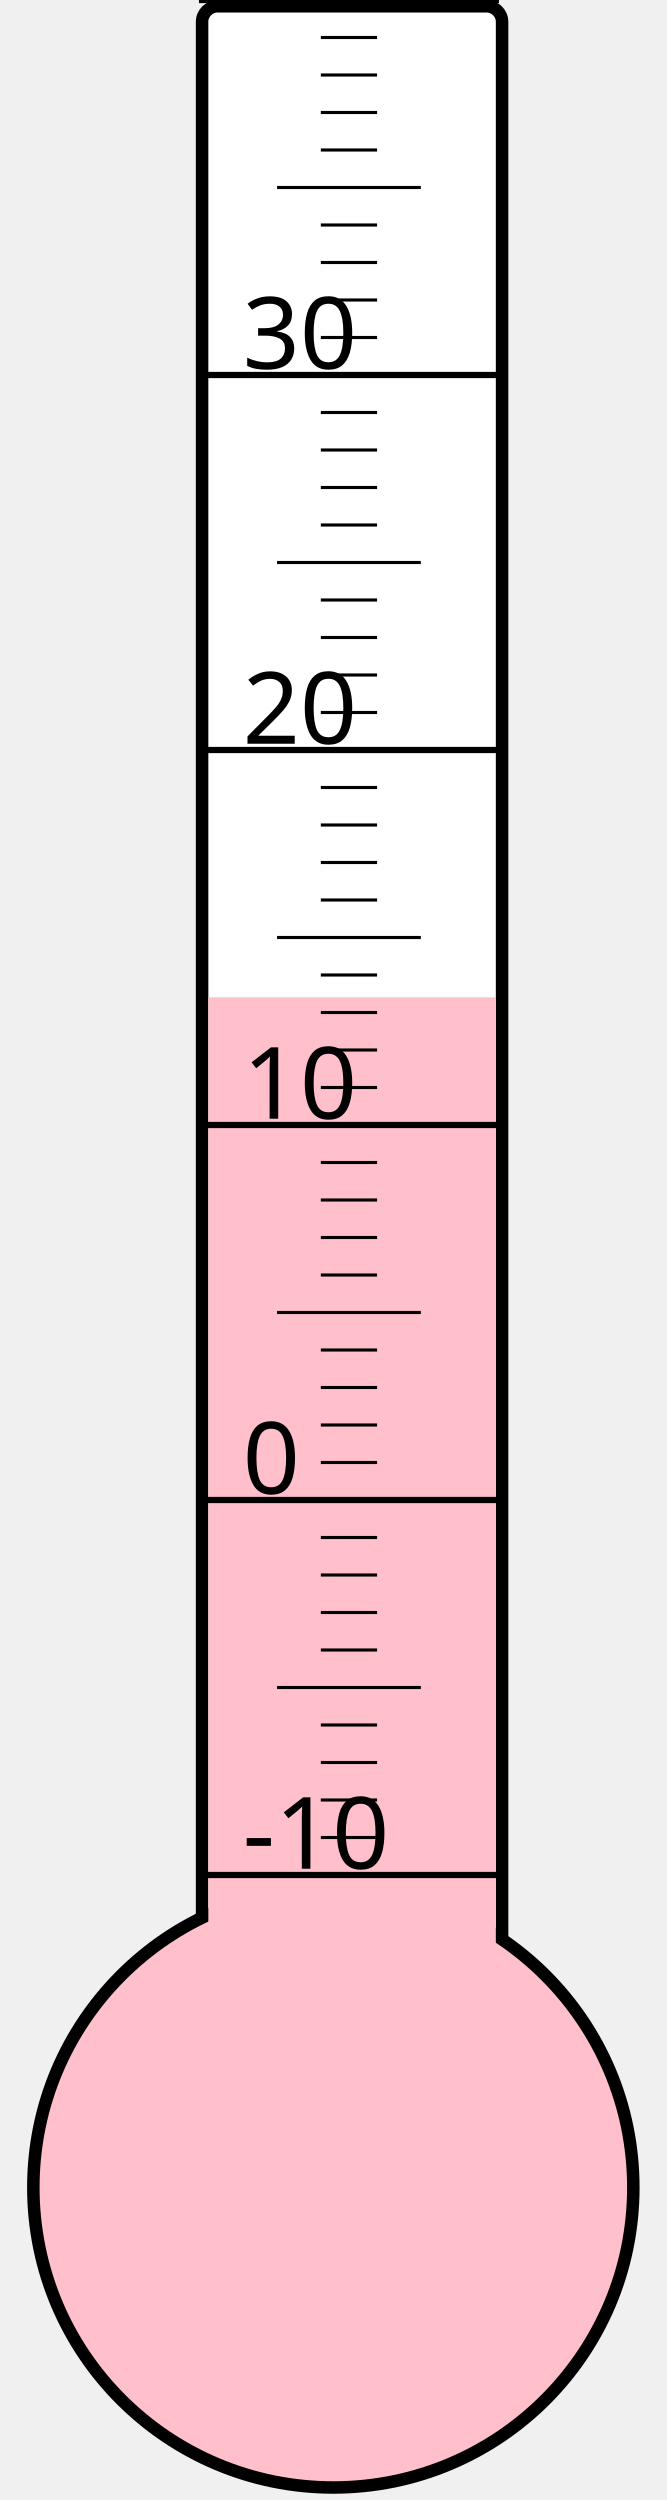
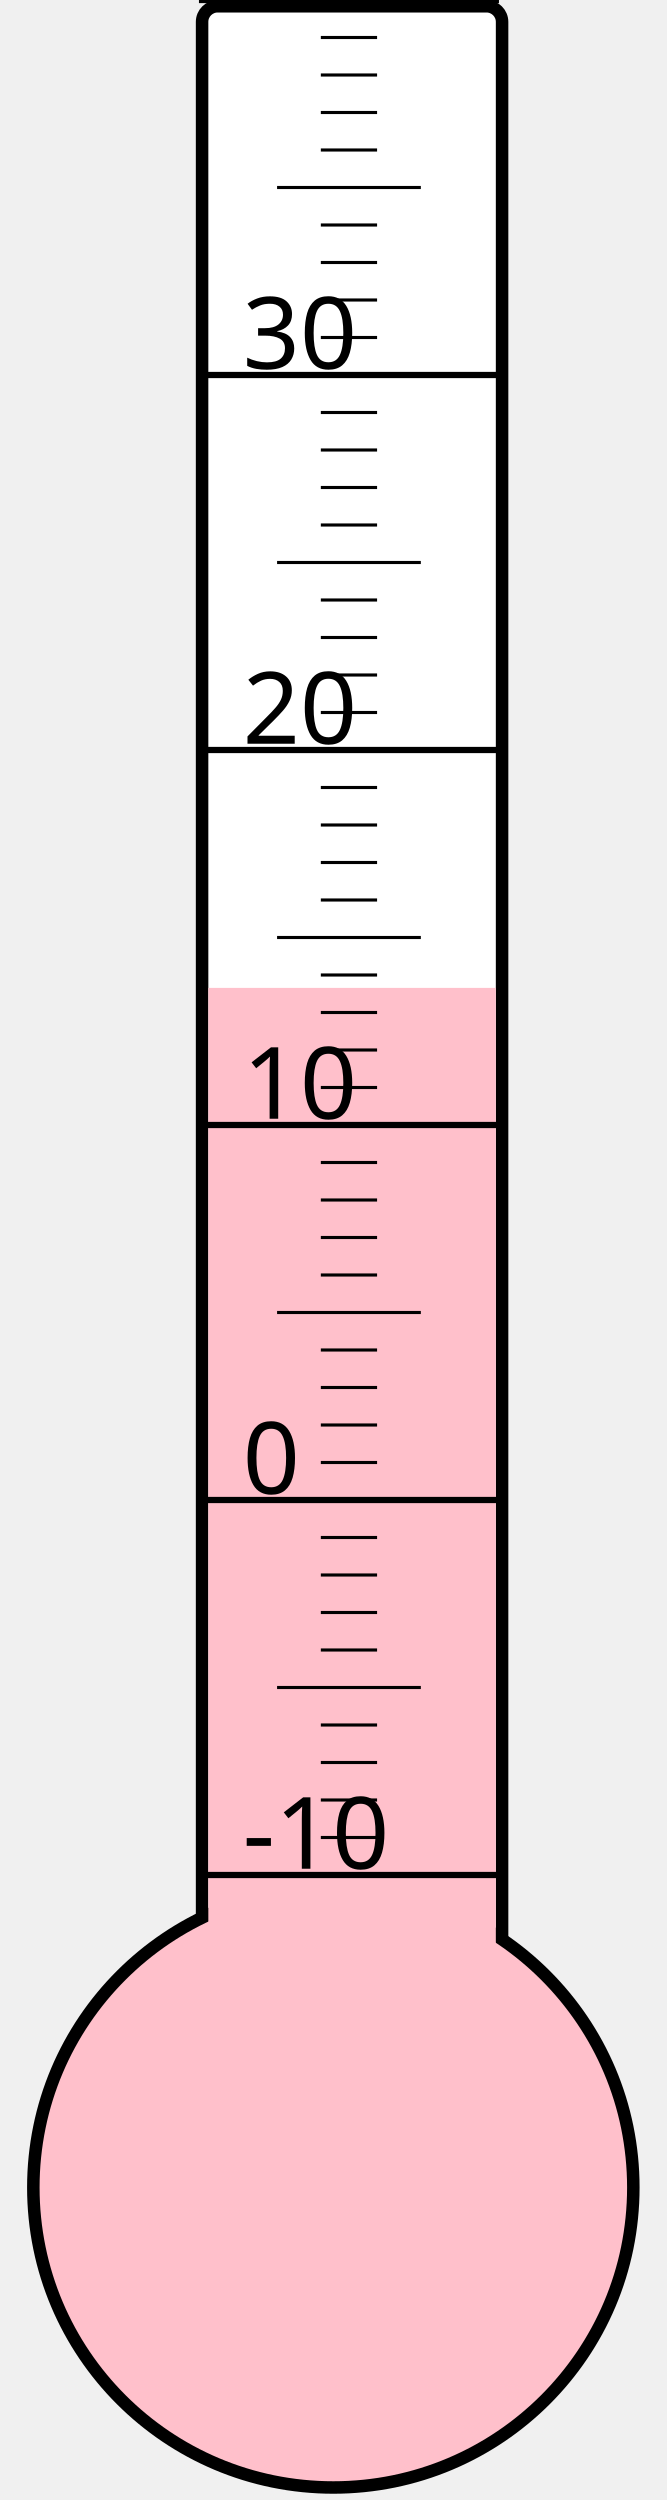
<svg xmlns="http://www.w3.org/2000/svg" width="40px" height="150px" viewBox="0 0 200 800">
  <rect width="200" height="800" x="0" y="0" style="fill: #ffffeb; fill-opacity: 0;" />
  <rect width="96" height="680" x="58" y="2" rx="5" ry="5" style="fill: white; fill-opacity: 1; stroke: black; stroke-width: 4;" />
  <circle cx="100" cy="700" r="96" style="fill: pink; stroke: black; stroke-width: 4;" />
-   <rect width="92" height="380.875" x="60" y="319.125" style="fill: pink; fill-opacity: 1; stroke-width: 0;" />
+   <rect width="92" height="383.875" x="60" y="316.125" style="fill: pink; fill-opacity: 1; stroke-width: 0;" />
  <text x="71" y="598" style="font-family: sans-serif; font-size: 24pt;">-10</text>
  <text x="71" y="478" style="font-family: sans-serif; font-size: 24pt;">0</text>
  <text x="71" y="358" style="font-family: sans-serif; font-size: 24pt;">10</text>
  <text x="71" y="238" style="font-family: sans-serif; font-size: 24pt;">20</text>
  <text x="71" y="118" style="font-family: sans-serif; font-size: 24pt;">30</text>
  <g style="stroke: black;">
    <line x1="57" y1="600" x2="153" y2="600" style="stroke-width: 2;" />
    <line x1="96" y1="588" x2="114" y2="588" style="stroke-width: 1;" />
    <line x1="96" y1="576" x2="114" y2="576" style="stroke-width: 1;" />
    <line x1="96" y1="564" x2="114" y2="564" style="stroke-width: 1;" />
    <line x1="96" y1="552" x2="114" y2="552" style="stroke-width: 1;" />
    <line x1="82" y1="540" x2="128" y2="540" style="stroke-width: 1;" />
    <line x1="96" y1="528" x2="114" y2="528" style="stroke-width: 1;" />
    <line x1="96" y1="516" x2="114" y2="516" style="stroke-width: 1;" />
    <line x1="96" y1="504" x2="114" y2="504" style="stroke-width: 1;" />
    <line x1="96" y1="492" x2="114" y2="492" style="stroke-width: 1;" />
    <line x1="57" y1="480" x2="153" y2="480" style="stroke-width: 2;" />
    <line x1="96" y1="468" x2="114" y2="468" style="stroke-width: 1;" />
    <line x1="96" y1="456" x2="114" y2="456" style="stroke-width: 1;" />
    <line x1="96" y1="444" x2="114" y2="444" style="stroke-width: 1;" />
    <line x1="96" y1="432" x2="114" y2="432" style="stroke-width: 1;" />
    <line x1="82" y1="420" x2="128" y2="420" style="stroke-width: 1;" />
    <line x1="96" y1="408" x2="114" y2="408" style="stroke-width: 1;" />
    <line x1="96" y1="396" x2="114" y2="396" style="stroke-width: 1;" />
    <line x1="96" y1="384" x2="114" y2="384" style="stroke-width: 1;" />
    <line x1="96" y1="372" x2="114" y2="372" style="stroke-width: 1;" />
    <line x1="57" y1="360" x2="153" y2="360" style="stroke-width: 2;" />
    <line x1="96" y1="348" x2="114" y2="348" style="stroke-width: 1;" />
    <line x1="96" y1="336" x2="114" y2="336" style="stroke-width: 1;" />
    <line x1="96" y1="324" x2="114" y2="324" style="stroke-width: 1;" />
    <line x1="96" y1="312" x2="114" y2="312" style="stroke-width: 1;" />
    <line x1="82" y1="300" x2="128" y2="300" style="stroke-width: 1;" />
    <line x1="96" y1="288" x2="114" y2="288" style="stroke-width: 1;" />
    <line x1="96" y1="276" x2="114" y2="276" style="stroke-width: 1;" />
    <line x1="96" y1="264" x2="114" y2="264" style="stroke-width: 1;" />
    <line x1="96" y1="252" x2="114" y2="252" style="stroke-width: 1;" />
    <line x1="57" y1="240" x2="153" y2="240" style="stroke-width: 2;" />
    <line x1="96" y1="228" x2="114" y2="228" style="stroke-width: 1;" />
    <line x1="96" y1="216" x2="114" y2="216" style="stroke-width: 1;" />
    <line x1="96" y1="204" x2="114" y2="204" style="stroke-width: 1;" />
    <line x1="96" y1="192" x2="114" y2="192" style="stroke-width: 1;" />
    <line x1="82" y1="180" x2="128" y2="180" style="stroke-width: 1;" />
    <line x1="96" y1="168" x2="114" y2="168" style="stroke-width: 1;" />
    <line x1="96" y1="156" x2="114" y2="156" style="stroke-width: 1;" />
    <line x1="96" y1="144" x2="114" y2="144" style="stroke-width: 1;" />
    <line x1="96" y1="132" x2="114" y2="132" style="stroke-width: 1;" />
    <line x1="57" y1="120" x2="153" y2="120" style="stroke-width: 2;" />
    <line x1="96" y1="108" x2="114" y2="108" style="stroke-width: 1;" />
    <line x1="96" y1="96" x2="114" y2="96" style="stroke-width: 1;" />
    <line x1="96" y1="84" x2="114" y2="84" style="stroke-width: 1;" />
    <line x1="96" y1="72" x2="114" y2="72" style="stroke-width: 1;" />
    <line x1="82" y1="60" x2="128" y2="60" style="stroke-width: 1;" />
    <line x1="96" y1="48" x2="114" y2="48" style="stroke-width: 1;" />
    <line x1="96" y1="36" x2="114" y2="36" style="stroke-width: 1;" />
    <line x1="96" y1="24" x2="114" y2="24" style="stroke-width: 1;" />
    <line x1="96" y1="12" x2="114" y2="12" style="stroke-width: 1;" />
    <line x1="57" y1="0" x2="153" y2="0" style="stroke-width: 2;" />
  </g>
</svg>
